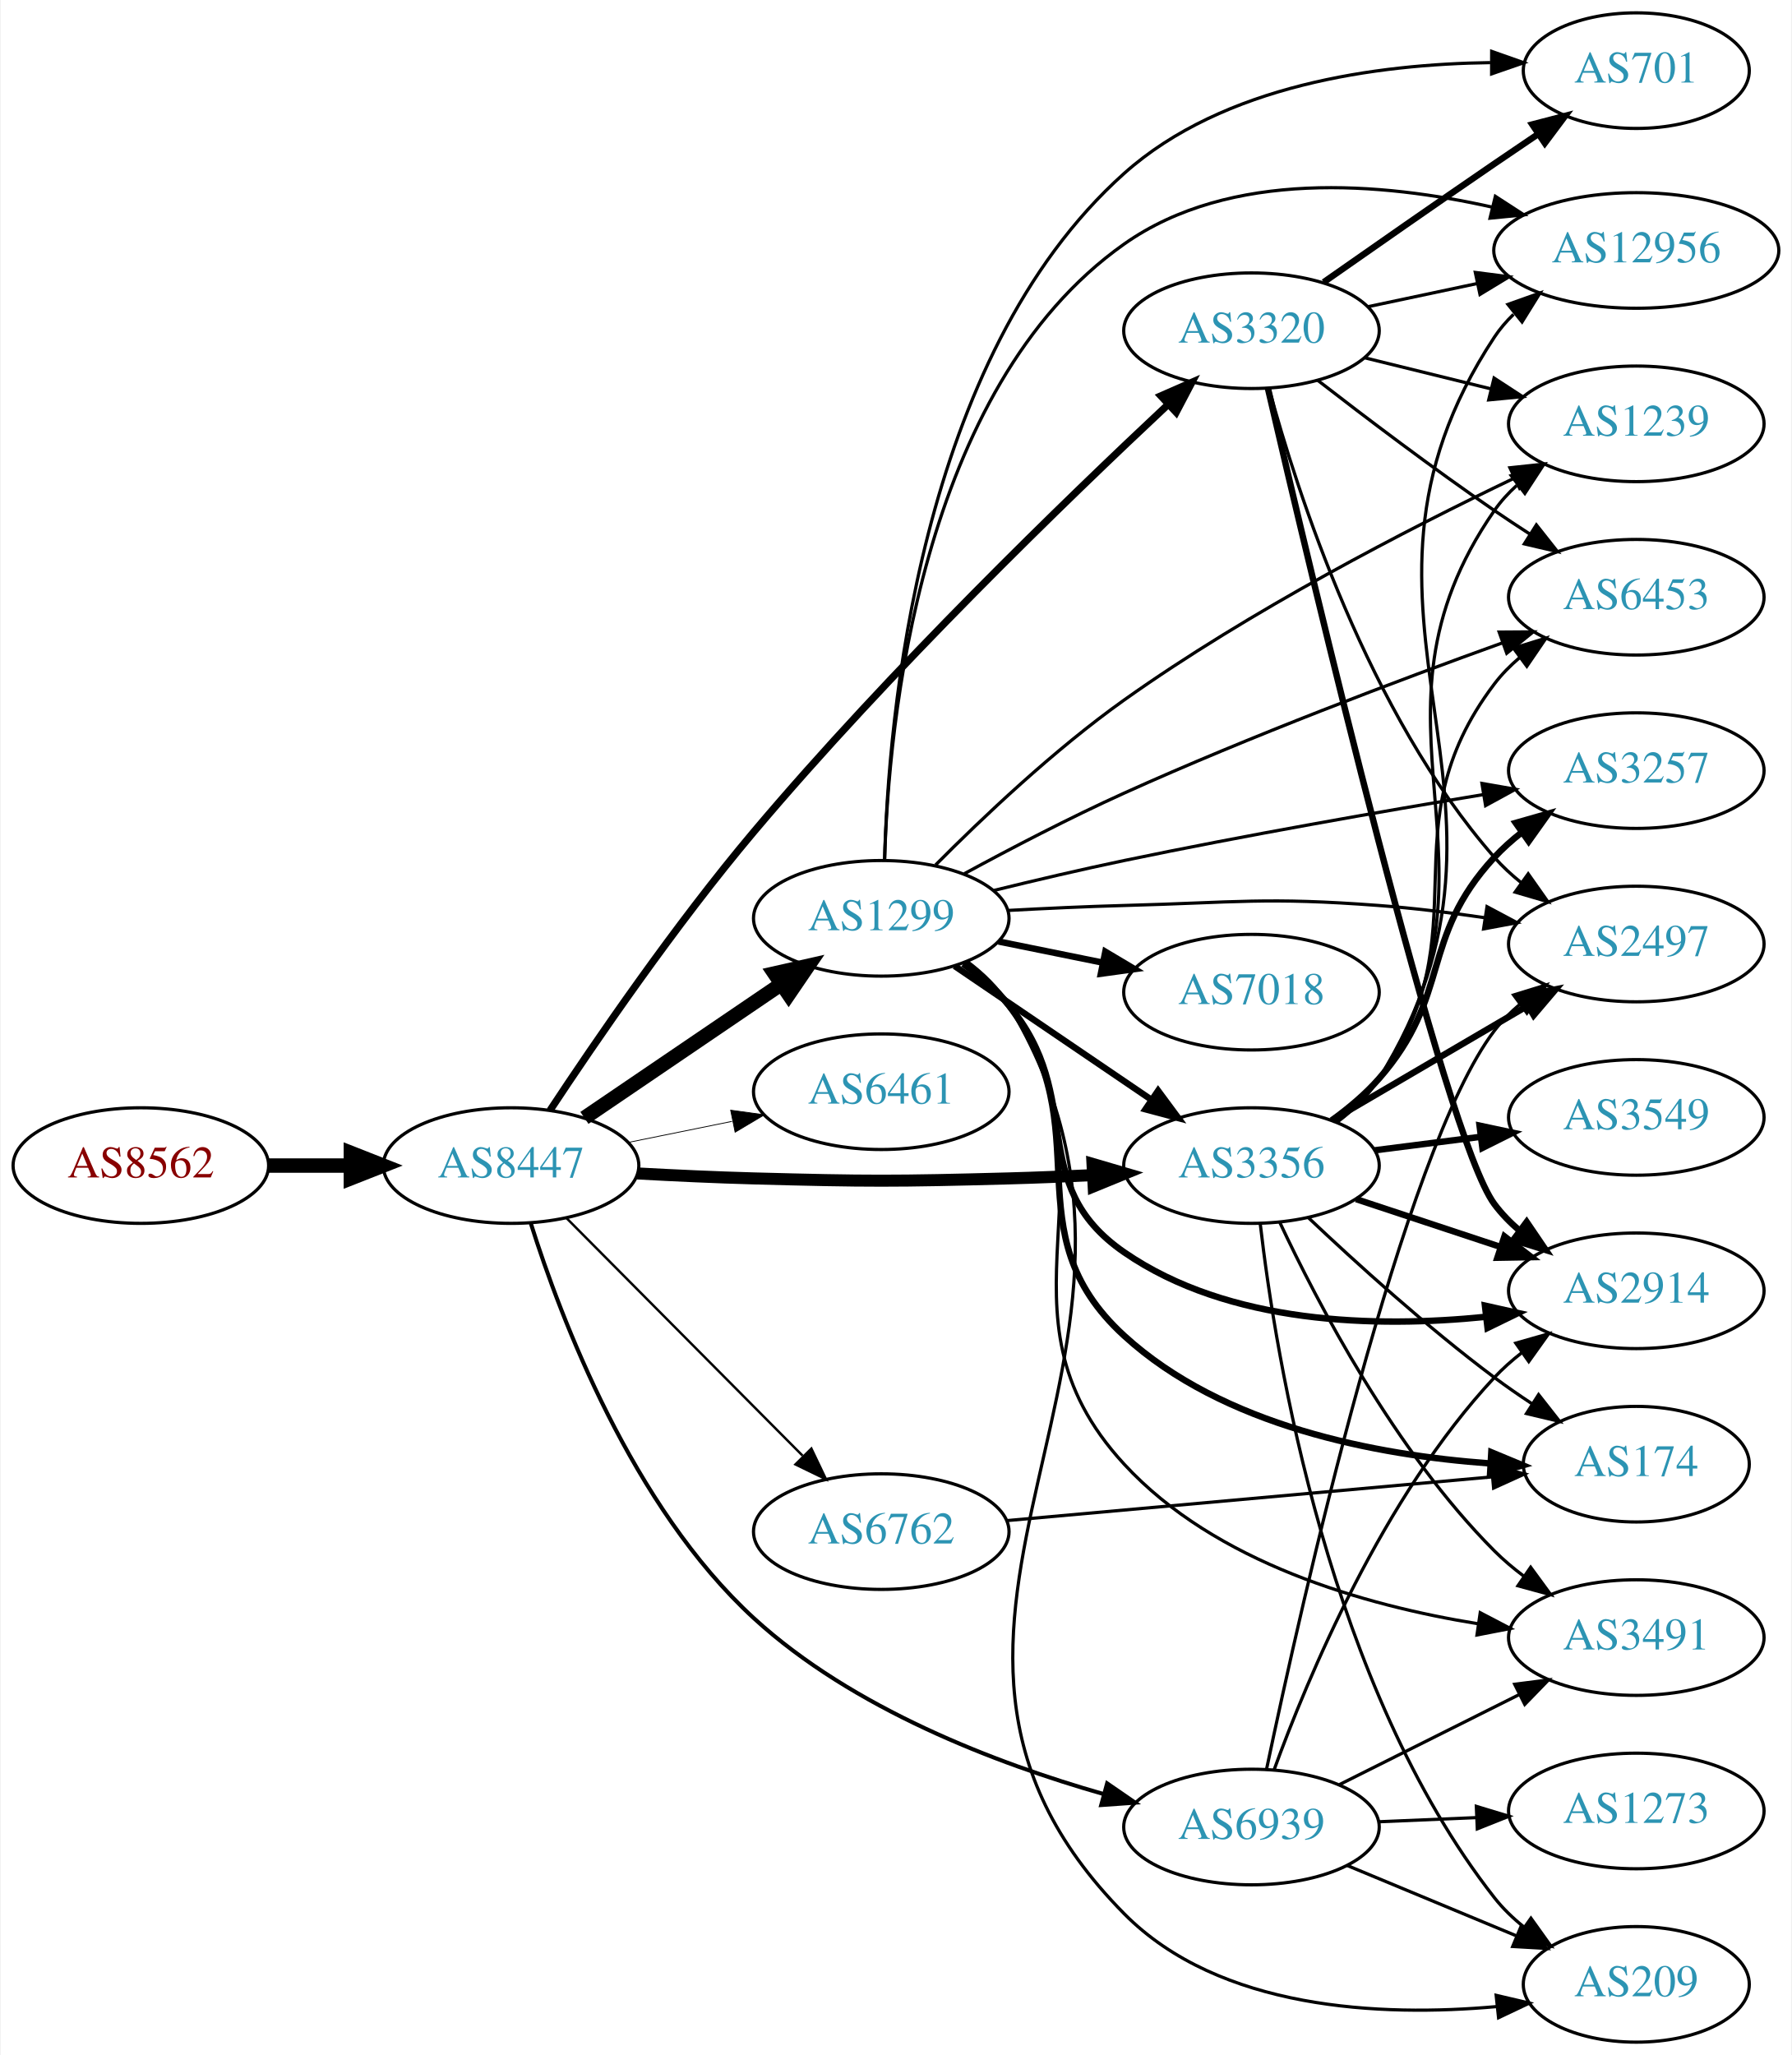
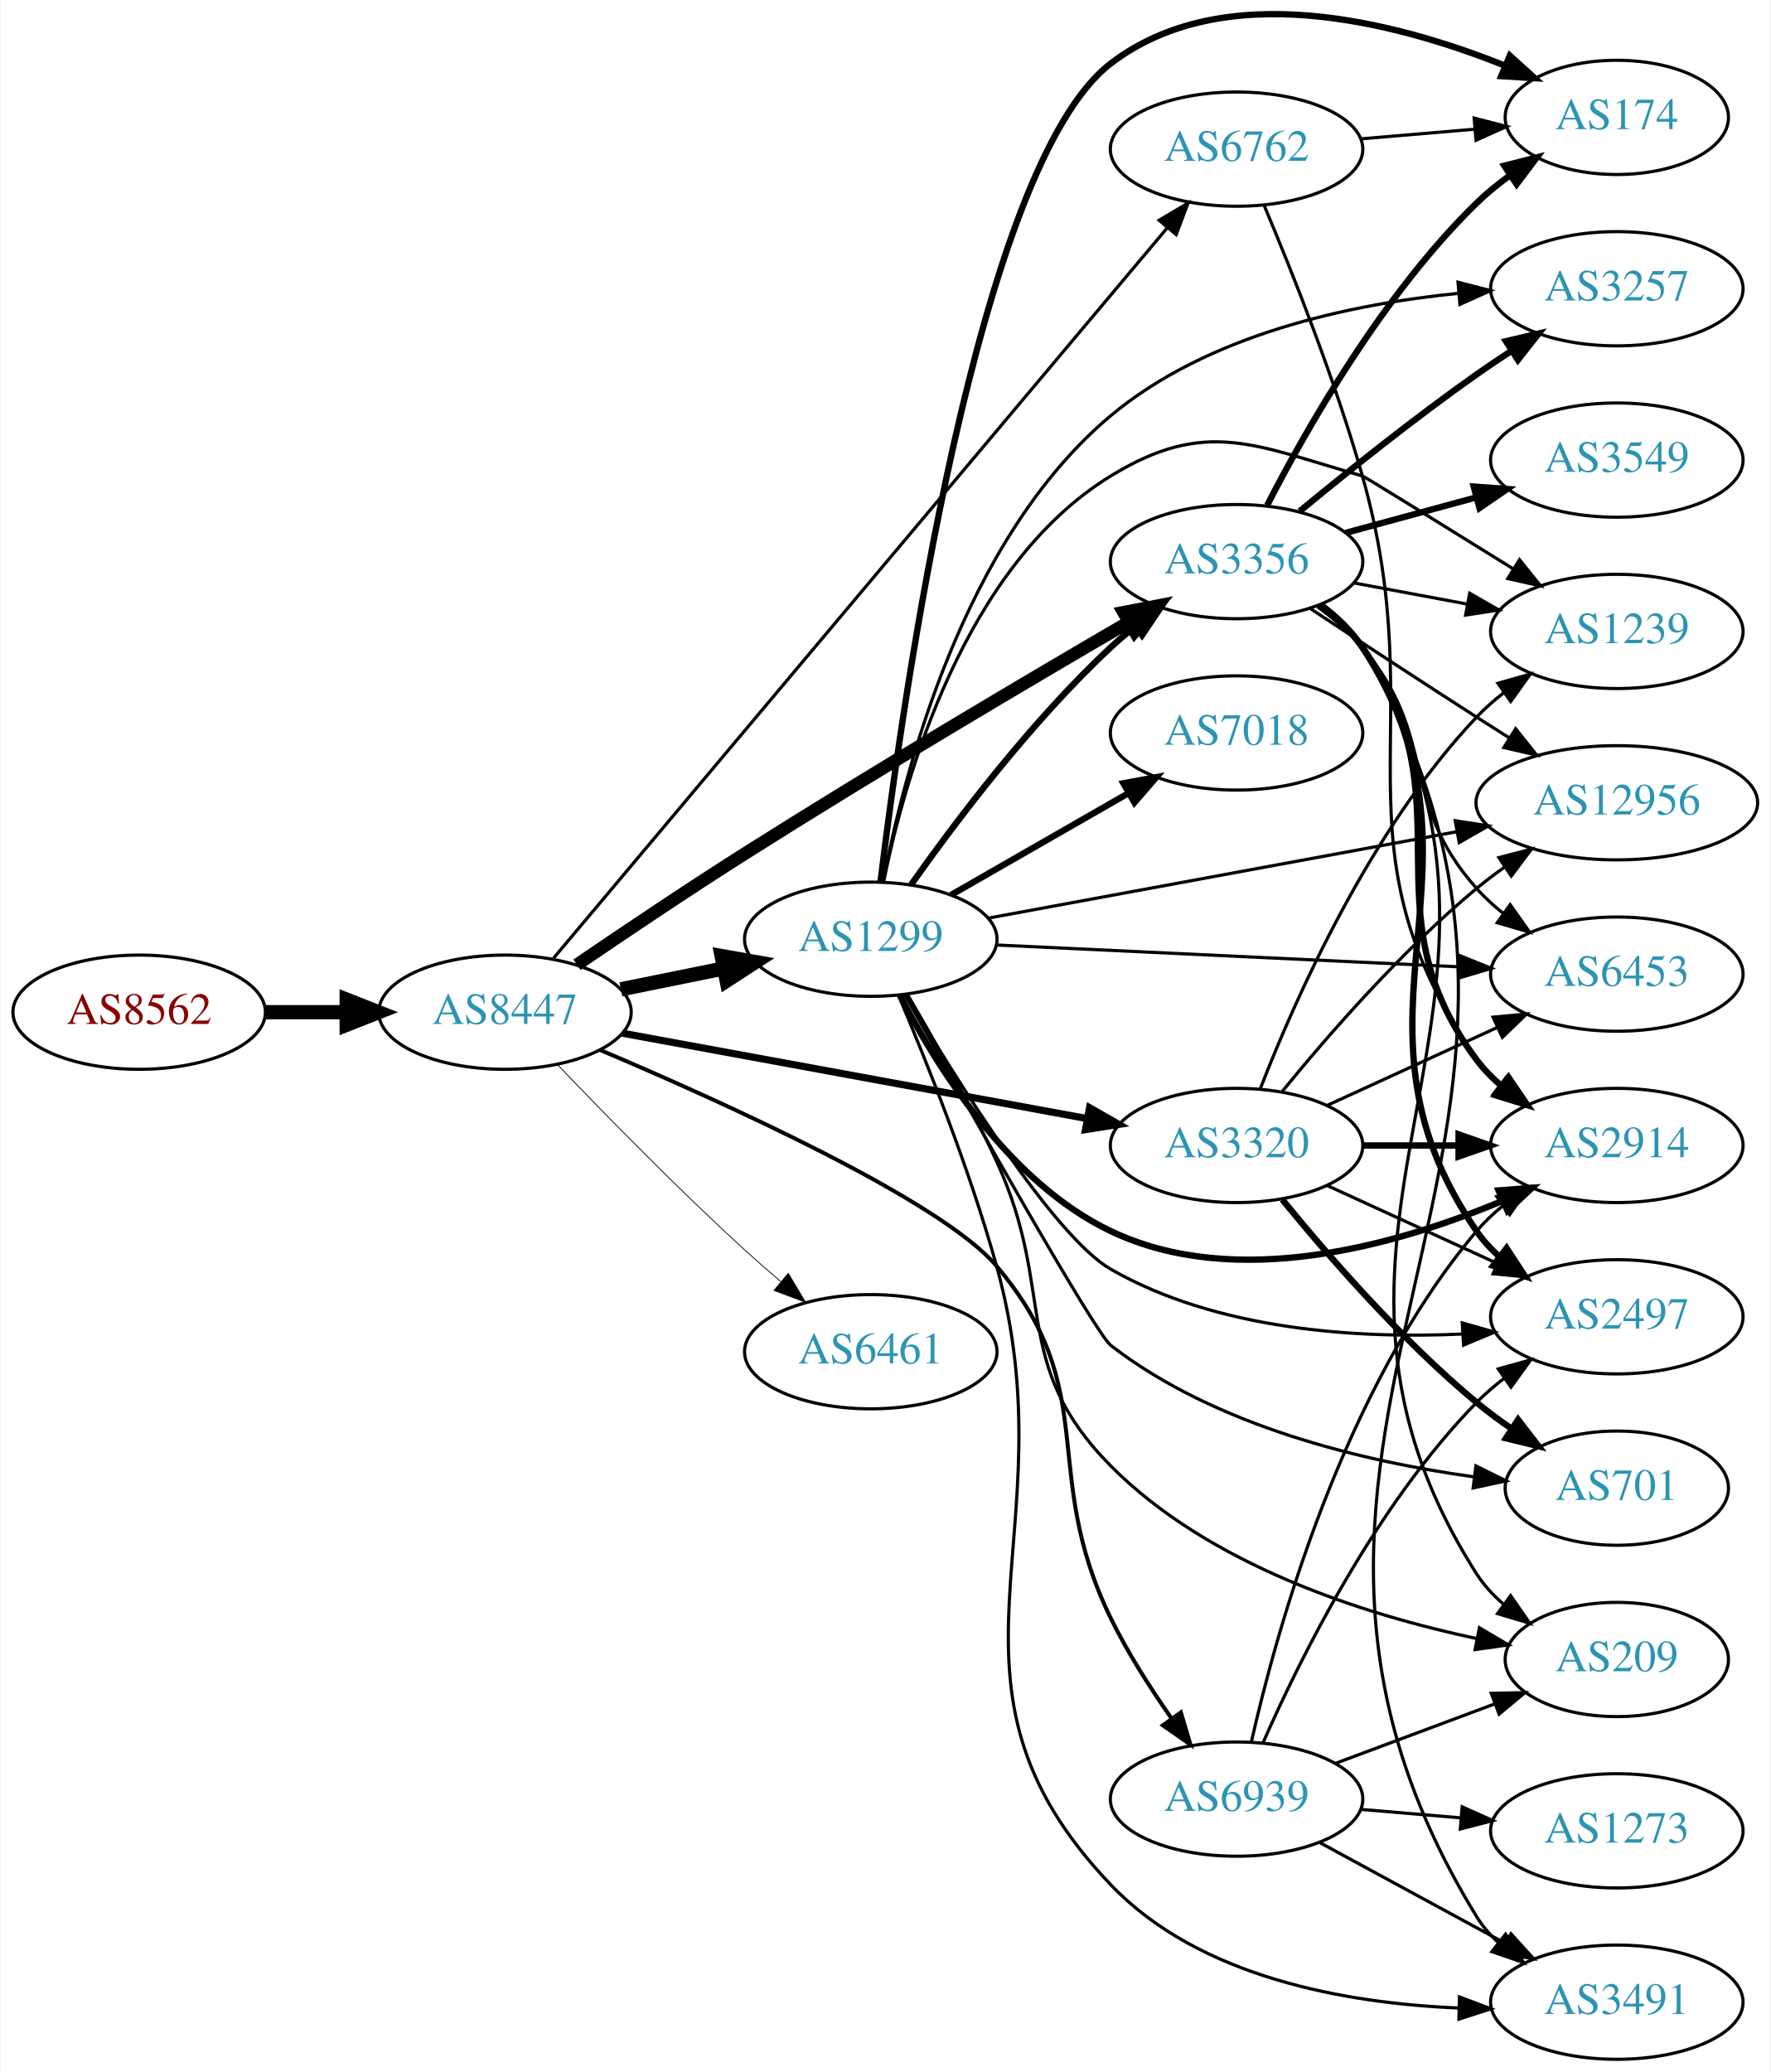
- <svg xmlns="http://www.w3.org/2000/svg" xmlns:xlink="http://www.w3.org/1999/xlink" width="558pt" height="640pt" viewBox="0.00 0.00 557.56 640.00">
-   <g id="graph0" class="graph" transform="scale(1 1) rotate(0) translate(4 636)">
-     <polygon fill="white" stroke="none" points="-4,4 -4,-636 553.564,-636 553.564,4 -4,4" />
+ <svg xmlns="http://www.w3.org/2000/svg" xmlns:xlink="http://www.w3.org/1999/xlink" width="558pt" height="653pt" viewBox="0.00 0.00 557.56 653.00">
+   <g id="graph0" class="graph" transform="scale(1 1) rotate(0) translate(4 648.998)">
+     <polygon fill="white" stroke="none" points="-4,4 -4,-648.998 553.564,-648.998 553.564,4 -4,4" />
    <g id="node1" class="node">
      <g id="a_node1">
        <a xlink:href="/asn/8562" xlink:title="AS8562 ~ A1 Telekom Austria AG [AT]">
-           <ellipse fill="#ffffff" stroke="black" cx="39.647" cy="-273" rx="39.794" ry="18" />
-           <text text-anchor="middle" x="39.647" y="-269.3" font-family="Times,serif" font-size="14.00" fill="#880000">AS8562</text>
+           <ellipse fill="#ffffff" stroke="black" cx="39.647" cy="-330" rx="39.794" ry="18" />
+           <text text-anchor="middle" x="39.647" y="-326.3" font-family="Times,serif" font-size="14.00" fill="#880000">AS8562</text>
        </a>
      </g>
    </g>
    <g id="node2" class="node">
      <g id="a_node2">
        <a xlink:href="/asn/8447" xlink:title="AS8447 ~ A1 Telekom Austria AG [AT]">
-           <ellipse fill="#ffffff" stroke="black" cx="154.939" cy="-273" rx="39.794" ry="18" />
-           <text text-anchor="middle" x="154.939" y="-269.3" font-family="Times,serif" font-size="14.00" fill="#2c94b3">AS8447</text>
+           <ellipse fill="#ffffff" stroke="black" cx="154.939" cy="-330" rx="39.794" ry="18" />
+           <text text-anchor="middle" x="154.939" y="-326.3" font-family="Times,serif" font-size="14.00" fill="#2c94b3">AS8447</text>
        </a>
      </g>
    </g>
    <g id="edge1" class="edge">
-       <path fill="none" stroke="black" stroke-width="4.5" d="M79.319,-273C87.522,-273 96.286,-273 104.818,-273" />
-       <polygon fill="black" stroke="black" stroke-width="4.5" points="105.057,-276.938 115.057,-273 105.057,-269.063 105.057,-276.938" />
+       <path fill="none" stroke="black" stroke-width="4.5" d="M79.319,-330C87.522,-330 96.286,-330 104.818,-330" />
+       <polygon fill="black" stroke="black" stroke-width="4.5" points="105.057,-333.938 115.057,-330 105.057,-326.063 105.057,-333.938" />
    </g>
    <g id="node3" class="node">
      <g id="a_node3">
-         <a xlink:href="/asn/3320" xlink:title="AS3320 ~ DTAG [DE]">
-           <ellipse fill="#ffffff" stroke="black" cx="385.525" cy="-533" rx="39.794" ry="18" />
-           <text text-anchor="middle" x="385.525" y="-529.3" font-family="Times,serif" font-size="14.00" fill="#2c94b3">AS3320</text>
+         <a xlink:href="/asn/1299" xlink:title="AS1299 ~ Telia Carrier [EU]">
+           <ellipse fill="#ffffff" stroke="black" cx="270.232" cy="-353" rx="39.794" ry="18" />
+           <text text-anchor="middle" x="270.232" y="-349.3" font-family="Times,serif" font-size="14.00" fill="#2c94b3">AS1299</text>
        </a>
      </g>
    </g>
    <g id="edge2" class="edge">
-       <path fill="none" stroke="black" stroke-width="2.25" d="M167.059,-290.174C181.009,-311.305 206.084,-347.948 230.586,-377 272.875,-427.142 328.016,-480.494 359.523,-509.994" />
-       <polygon fill="black" stroke="black" stroke-width="2.25" points="357.3,-512.707 367.002,-516.964 362.072,-507.586 357.3,-512.707" />
+       <path fill="none" stroke="black" stroke-width="4.5" d="M191.475,-337.214C201.704,-339.291 213.004,-341.585 223.747,-343.766" />
+       <polygon fill="black" stroke="black" stroke-width="4.5" points="223.239,-347.681 233.823,-345.811 224.806,-339.963 223.239,-347.681" />
    </g>
    <g id="node4" class="node">
      <g id="a_node4">
        <a xlink:href="/asn/3356" xlink:title="AS3356 ~ Level 3 Parent, LLC [US]">
-           <ellipse fill="#ffffff" stroke="black" cx="385.525" cy="-273" rx="39.794" ry="18" />
-           <text text-anchor="middle" x="385.525" y="-269.3" font-family="Times,serif" font-size="14.00" fill="#2c94b3">AS3356</text>
+           <ellipse fill="#ffffff" stroke="black" cx="385.525" cy="-472" rx="39.794" ry="18" />
+           <text text-anchor="middle" x="385.525" y="-468.3" font-family="Times,serif" font-size="14.00" fill="#2c94b3">AS3356</text>
        </a>
      </g>
    </g>
    <g id="edge3" class="edge">
-       <path fill="none" stroke="black" stroke-width="3.75" d="M194.282,-270.551C205.935,-269.913 218.78,-269.316 230.586,-269 265.815,-268.057 274.65,-268.057 309.879,-269 318.364,-269.227 327.386,-269.599 336.117,-270.028" />
-       <polygon fill="black" stroke="black" stroke-width="3.75" points="336.015,-273.527 346.183,-270.551 336.378,-266.536 336.015,-273.527" />
+       <path fill="none" stroke="black" stroke-width="4" d="M177.629,-344.957C192.422,-355.053 212.531,-368.569 230.586,-380 271.766,-406.073 320.147,-434.661 351.523,-452.939" />
+       <polygon fill="black" stroke="black" stroke-width="4" points="349.89,-456.037 360.294,-458.037 353.408,-449.986 349.89,-456.037" />
    </g>
    <g id="node5" class="node">
      <g id="a_node5">
-         <a xlink:href="/asn/6461" xlink:title="AS6461 ~ Zayo Bandwidth [US]">
-           <ellipse fill="#ffffff" stroke="black" cx="270.232" cy="-296" rx="39.794" ry="18" />
-           <text text-anchor="middle" x="270.232" y="-292.3" font-family="Times,serif" font-size="14.00" fill="#2c94b3">AS6461</text>
+         <a xlink:href="/asn/6762" xlink:title="AS6762 ~ TELECOM ITALIA SPARKLE S.p.A. [IT]">
+           <ellipse fill="#ffffff" stroke="black" cx="385.525" cy="-602" rx="39.794" ry="18" />
+           <text text-anchor="middle" x="385.525" y="-598.3" font-family="Times,serif" font-size="14.00" fill="#2c94b3">AS6762</text>
        </a>
      </g>
    </g>
    <g id="edge4" class="edge">
-       <path fill="none" stroke="black" stroke-width="0.25" d="M191.475,-280.214C201.704,-282.291 213.004,-284.585 223.747,-286.766" />
-       <polygon fill="black" stroke="black" stroke-width="0.25" points="223.326,-290.252 233.823,-288.811 224.719,-283.392 223.326,-290.252" />
+       <path fill="none" stroke="black" d="M170.239,-347.015C209.285,-393.477 317.857,-522.67 363.688,-577.205" />
+       <polygon fill="black" stroke="black" points="361.119,-579.588 370.232,-584.992 366.477,-575.084 361.119,-579.588" />
    </g>
    <g id="node6" class="node">
      <g id="a_node6">
-         <a xlink:href="/asn/1299" xlink:title="AS1299 ~ Telia Carrier [EU]">
-           <ellipse fill="#ffffff" stroke="black" cx="270.232" cy="-350" rx="39.794" ry="18" />
-           <text text-anchor="middle" x="270.232" y="-346.3" font-family="Times,serif" font-size="14.00" fill="#2c94b3">AS1299</text>
+         <a xlink:href="/asn/6461" xlink:title="AS6461 ~ Zayo Bandwidth [US]">
+           <ellipse fill="#ffffff" stroke="black" cx="270.232" cy="-223" rx="39.794" ry="18" />
+           <text text-anchor="middle" x="270.232" y="-219.3" font-family="Times,serif" font-size="14.00" fill="#2c94b3">AS6461</text>
        </a>
      </g>
    </g>
    <g id="edge5" class="edge">
-       <path fill="none" stroke="black" stroke-width="4.5" d="M177.783,-287.846C195.181,-299.67 219.728,-316.354 239.011,-329.46" />
-       <polygon fill="black" stroke="black" stroke-width="4.5" points="236.971,-332.835 247.455,-335.199 241.398,-326.321 236.971,-332.835" />
+       <path fill="none" stroke="black" stroke-width="0.25" d="M171.521,-313.451C186.328,-297.942 209.416,-274.317 230.586,-255 234.177,-251.723 238.04,-248.354 241.884,-245.088" />
+       <polygon fill="black" stroke="black" stroke-width="0.25" points="244.227,-247.692 249.658,-238.594 239.739,-242.32 244.227,-247.692" />
    </g>
    <g id="node7" class="node">
      <g id="a_node7">
-         <a xlink:href="/asn/6762" xlink:title="AS6762 ~ TELECOM ITALIA SPARKLE S.p.A. [IT]">
-           <ellipse fill="#ffffff" stroke="black" cx="270.232" cy="-159" rx="39.794" ry="18" />
-           <text text-anchor="middle" x="270.232" y="-155.3" font-family="Times,serif" font-size="14.00" fill="#2c94b3">AS6762</text>
+         <a xlink:href="/asn/3320" xlink:title="AS3320 ~ DTAG [DE]">
+           <ellipse fill="#ffffff" stroke="black" cx="385.525" cy="-288" rx="39.794" ry="18" />
+           <text text-anchor="middle" x="385.525" y="-284.3" font-family="Times,serif" font-size="14.00" fill="#2c94b3">AS3320</text>
        </a>
      </g>
    </g>
    <g id="edge6" class="edge">
-       <path fill="none" stroke="black" stroke-width="0.75" d="M172.172,-256.667C191.437,-237.281 223.716,-204.8 245.716,-182.663" />
-       <polygon fill="black" stroke="black" stroke-width="0.75" points="248.464,-184.863 253.03,-175.303 243.499,-179.929 248.464,-184.863" />
+       <path fill="none" stroke="black" stroke-width="2.25" d="M191.907,-323.391C231.482,-316.12 295.198,-304.413 338.414,-296.472" />
+       <polygon fill="black" stroke="black" stroke-width="2.25" points="339.187,-299.889 348.39,-294.639 337.922,-293.004 339.187,-299.889" />
    </g>
    <g id="node8" class="node">
      <g id="a_node8">
        <a xlink:href="/asn/6939" xlink:title="AS6939 ~ Hurricane Electric LLC [US]">
-           <ellipse fill="#ffffff" stroke="black" cx="385.525" cy="-67" rx="39.794" ry="18" />
-           <text text-anchor="middle" x="385.525" y="-63.3" font-family="Times,serif" font-size="14.00" fill="#2c94b3">AS6939</text>
+           <ellipse fill="#ffffff" stroke="black" cx="385.525" cy="-82" rx="39.794" ry="18" />
+           <text text-anchor="middle" x="385.525" y="-78.3" font-family="Times,serif" font-size="14.00" fill="#2c94b3">AS6939</text>
        </a>
      </g>
    </g>
    <g id="edge7" class="edge">
-       <path fill="none" stroke="black" stroke-width="1.25" d="M161.111,-254.945C170.408,-225.466 192.601,-166.803 230.586,-132 261.31,-103.849 306.02,-86.825 339.349,-77.304" />
-       <polygon fill="black" stroke="black" stroke-width="1.25" points="340.574,-80.598 349.299,-74.586 338.73,-73.845 340.574,-80.598" />
+       <path fill="none" stroke="black" stroke-width="1.25" d="M184.946,-318.084C224.52,-301.316 292.509,-270.515 309.879,-250 343.392,-210.419 323.1,-185.593 345.879,-139 351.186,-128.145 358.326,-116.977 365.024,-107.435" />
+       <polygon fill="black" stroke="black" stroke-width="1.25" points="367.966,-109.34 370.986,-99.185 362.292,-105.24 367.966,-109.34" />
+     </g>
+     <g id="edge12" class="edge">
+       <path fill="none" stroke="black" stroke-width="2" d="M282.908,-370.142C296.629,-389.578 320.734,-421.599 345.879,-445 348.276,-447.23 350.867,-449.423 353.533,-451.535" />
+       <polygon fill="black" stroke="black" stroke-width="2" points="351.532,-454.409 361.639,-457.587 355.72,-448.8 351.532,-454.409" />
    </g>
    <g id="node9" class="node">
      <g id="a_node9">
-         <a xlink:href="/asn/2914" xlink:title="AS2914 ~ NTT America, Inc. [US]">
-           <ellipse fill="#ffffff" stroke="black" cx="505.368" cy="-234" rx="39.794" ry="18" />
-           <text text-anchor="middle" x="505.368" y="-230.3" font-family="Times,serif" font-size="14.00" fill="#2c94b3">AS2914</text>
+         <a xlink:href="/asn/3257" xlink:title="AS3257 ~ GTT [DE]">
+           <ellipse fill="#ffffff" stroke="black" cx="505.368" cy="-558" rx="39.794" ry="18" />
+           <text text-anchor="middle" x="505.368" y="-554.3" font-family="Times,serif" font-size="14.00" fill="#2c94b3">AS3257</text>
        </a>
      </g>
    </g>
    <g id="edge8" class="edge">
-       <path fill="none" stroke="black" stroke-width="2" d="M390.63,-515.135C403.876,-457.966 445.527,-282.013 461.172,-261 463.416,-257.985 466.106,-255.227 469.032,-252.724" />
-       <polygon fill="black" stroke="black" stroke-width="2" points="471.227,-255.454 477.182,-246.691 467.062,-249.828 471.227,-255.454" />
+       <path fill="none" stroke="black" d="M274.113,-370.986C280.543,-405.056 299.334,-479.067 345.879,-518 376.455,-543.576 421.194,-553.128 455.348,-556.54" />
+       <polygon fill="black" stroke="black" points="455.319,-560.05 465.58,-557.413 455.914,-553.075 455.319,-560.05" />
    </g>
    <g id="node10" class="node">
      <g id="a_node10">
-         <a xlink:href="/asn/701" xlink:title="AS701 ~ UUNET [US]">
-           <ellipse fill="#ffffff" stroke="black" cx="505.368" cy="-614" rx="35.194" ry="18" />
-           <text text-anchor="middle" x="505.368" y="-610.3" font-family="Times,serif" font-size="14.00" fill="#2c94b3">AS701</text>
+         <a xlink:href="/asn/174" xlink:title="AS174 ~ Cogent Communications [US]">
+           <ellipse fill="#ffffff" stroke="black" cx="505.368" cy="-612" rx="35.194" ry="18" />
+           <text text-anchor="middle" x="505.368" y="-608.3" font-family="Times,serif" font-size="14.00" fill="#2c94b3">AS174</text>
        </a>
      </g>
    </g>
    <g id="edge9" class="edge">
-       <path fill="none" stroke="black" stroke-width="2" d="M408.017,-548.117C422.895,-558.547 443.181,-572.696 461.172,-585 465.533,-587.983 470.157,-591.117 474.696,-594.177" />
-       <polygon fill="black" stroke="black" stroke-width="2" points="472.975,-597.238 483.227,-599.912 476.881,-591.429 472.975,-597.238" />
+       <path fill="none" stroke="black" stroke-width="2" d="M273.29,-371.025C280.101,-427.137 303.901,-596.867 345.879,-629 381.431,-656.214 435.348,-642.24 470.217,-628.269" />
+       <polygon fill="black" stroke="black" stroke-width="2" points="471.652,-631.463 479.516,-624.363 468.941,-625.009 471.652,-631.463" />
    </g>
    <g id="node11" class="node">
      <g id="a_node11">
-         <a xlink:href="/asn/2497" xlink:title="AS2497 ~ Internet Initiative Japan Inc. [JP]">
-           <ellipse fill="#ffffff" stroke="black" cx="505.368" cy="-342" rx="39.794" ry="18" />
-           <text text-anchor="middle" x="505.368" y="-338.3" font-family="Times,serif" font-size="14.00" fill="#2c94b3">AS2497</text>
+         <a xlink:href="/asn/2914" xlink:title="AS2914 ~ NTT America, Inc. [US]">
+           <ellipse fill="#ffffff" stroke="black" cx="505.368" cy="-288" rx="39.794" ry="18" />
+           <text text-anchor="middle" x="505.368" y="-284.3" font-family="Times,serif" font-size="14.00" fill="#2c94b3">AS2914</text>
        </a>
      </g>
    </g>
    <g id="edge10" class="edge">
-       <path fill="none" stroke="black" d="M390.971,-515.087C399.737,-482.748 421.892,-413.817 461.172,-369 463.649,-366.173 466.495,-363.541 469.517,-361.117" />
-       <polygon fill="black" stroke="black" points="471.703,-363.856 477.803,-355.193 467.632,-358.162 471.703,-363.856" />
+       <path fill="none" stroke="black" stroke-width="2" d="M279.357,-335.467C290.695,-313.362 313.569,-276.392 345.879,-261 385.441,-242.153 436.089,-256.579 469.344,-270.554" />
+       <polygon fill="black" stroke="black" stroke-width="2" points="468.094,-273.828 478.657,-274.647 470.91,-267.419 468.094,-273.828" />
    </g>
    <g id="node12" class="node">
      <g id="a_node12">
-         <a xlink:href="/asn/12956" xlink:title="AS12956 ~ TELXIUS [ES]">
-           <ellipse fill="#ffffff" stroke="black" cx="505.368" cy="-558" rx="44.393" ry="18" />
-           <text text-anchor="middle" x="505.368" y="-554.3" font-family="Times,serif" font-size="14.00" fill="#2c94b3">AS12956</text>
+         <a xlink:href="/asn/7018" xlink:title="AS7018 ~ AT&amp;T Services, Inc. [US]">
+           <ellipse fill="#ffffff" stroke="black" cx="385.525" cy="-418" rx="39.794" ry="18" />
+           <text text-anchor="middle" x="385.525" y="-414.3" font-family="Times,serif" font-size="14.00" fill="#2c94b3">AS7018</text>
        </a>
      </g>
    </g>
    <g id="edge11" class="edge">
-       <path fill="none" stroke="black" d="M421.882,-540.501C432.579,-542.77 444.516,-545.303 455.914,-547.721" />
-       <polygon fill="black" stroke="black" points="455.238,-551.155 465.746,-549.806 456.69,-544.307 455.238,-551.155" />
+       <path fill="none" stroke="black" stroke-width="2" d="M295.537,-366.944C311.814,-376.283 333.451,-388.697 351.313,-398.945" />
+       <polygon fill="black" stroke="black" stroke-width="2" points="349.846,-402.138 360.261,-404.079 353.329,-396.067 349.846,-402.138" />
    </g>
    <g id="node13" class="node">
      <g id="a_node13">
-         <a xlink:href="/asn/1239" xlink:title="AS1239 ~ Sprint [US]">
-           <ellipse fill="#ffffff" stroke="black" cx="505.368" cy="-504" rx="39.794" ry="18" />
-           <text text-anchor="middle" x="505.368" y="-500.3" font-family="Times,serif" font-size="14.00" fill="#2c94b3">AS1239</text>
-         </a>
-       </g>
-     </g>
-     <g id="edge12" class="edge">
-       <path fill="none" stroke="black" d="M420.61,-524.612C432.961,-521.573 447.093,-518.095 460.187,-514.873" />
-       <polygon fill="black" stroke="black" points="461.077,-518.258 469.951,-512.47 459.405,-511.461 461.077,-518.258" />
+         <a xlink:href="/asn/209" xlink:title="AS209 ~ CenturyLink Communications, LLC [US]">
+           <ellipse fill="#ffffff" stroke="black" cx="505.368" cy="-126" rx="35.194" ry="18" />
+           <text text-anchor="middle" x="505.368" y="-122.3" font-family="Times,serif" font-size="14.00" fill="#2c94b3">AS209</text>
+         </a>
+       </g>
+     </g>
+     <g id="edge13" class="edge">
+       <path fill="none" stroke="black" d="M281.81,-335.531C290.023,-321.588 301.4,-301.409 309.879,-283 328.942,-241.611 313.797,-219.36 345.879,-187 376.957,-155.652 425.894,-140.107 461.17,-132.602" />
+       <polygon fill="black" stroke="black" points="462.063,-135.993 471.187,-130.608 460.696,-129.128 462.063,-135.993" />
    </g>
    <g id="node14" class="node">
      <g id="a_node14">
-         <a xlink:href="/asn/6453" xlink:title="AS6453 ~ TATA COMMUNICATIONS (AMERICA) INC [US]">
-           <ellipse fill="#ffffff" stroke="black" cx="505.368" cy="-450" rx="39.794" ry="18" />
-           <text text-anchor="middle" x="505.368" y="-446.3" font-family="Times,serif" font-size="14.00" fill="#2c94b3">AS6453</text>
-         </a>
-       </g>
-     </g>
-     <g id="edge13" class="edge">
-       <path fill="none" stroke="black" d="M406.15,-517.558C421.013,-506.041 442.066,-490.103 461.172,-477 464.7,-474.58 468.437,-472.111 472.179,-469.697" />
-       <polygon fill="black" stroke="black" points="474.25,-472.528 480.819,-464.215 470.5,-466.617 474.25,-472.528" />
+         <a xlink:href="/asn/2497" xlink:title="AS2497 ~ Internet Initiative Japan Inc. [JP]">
+           <ellipse fill="#ffffff" stroke="black" cx="505.368" cy="-234" rx="39.794" ry="18" />
+           <text text-anchor="middle" x="505.368" y="-230.3" font-family="Times,serif" font-size="14.00" fill="#2c94b3">AS2497</text>
+         </a>
+       </g>
    </g>
    <g id="edge14" class="edge">
-       <path fill="none" stroke="black" stroke-width="2" d="M418.105,-262.549C431.843,-258.002 448.128,-252.613 462.828,-247.748" />
-       <polygon fill="black" stroke="black" stroke-width="2" points="464.307,-250.945 472.701,-244.48 462.108,-244.299 464.307,-250.945" />
-     </g>
-     <g id="edge22" class="edge">
-       <path fill="none" stroke="black" stroke-width="2" d="M410.657,-287.13C428.212,-297.409 452.187,-311.447 471.492,-322.75" />
-       <polygon fill="black" stroke="black" stroke-width="2" points="469.871,-325.857 480.269,-327.889 473.408,-319.816 469.871,-325.857" />
-     </g>
-     <g id="edge20" class="edge">
-       <path fill="none" stroke="black" d="M412.093,-286.447C417.136,-290.199 421.879,-294.722 425.172,-300 480.171,-388.156 403.936,-444.279 461.172,-531 462.862,-533.56 464.887,-535.922 467.125,-538.093" />
-       <polygon fill="black" stroke="black" points="465.397,-541.196 475.379,-544.746 469.79,-535.746 465.397,-541.196" />
-     </g>
-     <g id="edge17" class="edge">
-       <path fill="none" stroke="black" d="M411.914,-286.561C416.966,-290.307 421.759,-294.8 425.172,-300 469.221,-367.113 415.42,-411.036 461.172,-477 463.138,-479.834 465.507,-482.431 468.111,-484.798" />
-       <polygon fill="black" stroke="black" points="466.398,-487.896 476.46,-491.213 470.663,-482.345 466.398,-487.896" />
-     </g>
-     <g id="edge19" class="edge">
-       <path fill="none" stroke="black" d="M411.594,-286.781C416.663,-290.516 421.543,-294.948 425.172,-300 458.4,-346.264 426.771,-377.601 461.172,-423 463.442,-425.996 466.149,-428.741 469.085,-431.236" />
-       <polygon fill="black" stroke="black" points="467.124,-434.139 477.249,-437.258 471.279,-428.506 467.124,-434.139" />
+       <path fill="none" stroke="black" d="M281.417,-335.364C297.343,-308.454 328.148,-259.183 345.879,-249 379.292,-229.811 423.315,-227.073 456.484,-228.56" />
+       <polygon fill="black" stroke="black" points="456.654,-232.076 466.844,-229.175 457.069,-225.088 456.654,-232.076" />
    </g>
    <g id="node15" class="node">
      <g id="a_node15">
-         <a xlink:href="/asn/174" xlink:title="AS174 ~ Cogent Communications [US]">
-           <ellipse fill="#ffffff" stroke="black" cx="505.368" cy="-180" rx="35.194" ry="18" />
-           <text text-anchor="middle" x="505.368" y="-176.3" font-family="Times,serif" font-size="14.00" fill="#2c94b3">AS174</text>
+         <a xlink:href="/asn/3491" xlink:title="AS3491 ~ PCCW Global, Inc. [US]">
+           <ellipse fill="#ffffff" stroke="black" cx="505.368" cy="-18" rx="39.794" ry="18" />
+           <text text-anchor="middle" x="505.368" y="-14.3" font-family="Times,serif" font-size="14.00" fill="#2c94b3">AS3491</text>
        </a>
      </g>
    </g>
    <g id="edge15" class="edge">
-       <path fill="none" stroke="black" d="M403.334,-256.685C418.031,-242.781 440.241,-222.627 461.172,-207 464.859,-204.247 468.832,-201.498 472.822,-198.865" />
-       <polygon fill="black" stroke="black" points="474.94,-201.664 481.48,-193.329 471.169,-195.767 474.94,-201.664" />
+       <path fill="none" stroke="black" d="M279.059,-335.087C287.667,-314.789 301.399,-280.55 309.879,-250 333.451,-165.08 285.035,-118.759 345.879,-55 373.842,-25.697 420.183,-17.61 455.553,-16.166" />
+       <polygon fill="black" stroke="black" points="455.767,-19.662 465.679,-15.919 455.596,-12.664 455.767,-19.662" />
    </g>
    <g id="node16" class="node">
      <g id="a_node16">
-         <a xlink:href="/asn/3257" xlink:title="AS3257 ~ GTT [DE]">
-           <ellipse fill="#ffffff" stroke="black" cx="505.368" cy="-396" rx="39.794" ry="18" />
-           <text text-anchor="middle" x="505.368" y="-392.3" font-family="Times,serif" font-size="14.00" fill="#2c94b3">AS3257</text>
+         <a xlink:href="/asn/701" xlink:title="AS701 ~ UUNET [US]">
+           <ellipse fill="#ffffff" stroke="black" cx="505.368" cy="-180" rx="35.194" ry="18" />
+           <text text-anchor="middle" x="505.368" y="-176.3" font-family="Times,serif" font-size="14.00" fill="#2c94b3">AS701</text>
        </a>
      </g>
    </g>
    <g id="edge16" class="edge">
-       <path fill="none" stroke="black" stroke-width="2" d="M410.483,-287.052C415.724,-290.825 420.958,-295.204 425.172,-300 448.004,-325.983 437.682,-343.609 461.172,-369 463.724,-371.759 466.62,-374.346 469.674,-376.742" />
-       <polygon fill="black" stroke="black" stroke-width="2" points="467.816,-379.715 478.003,-382.626 471.855,-373.998 467.816,-379.715" />
+       <path fill="none" stroke="black" d="M280.937,-335.578C299.998,-301.47 340.912,-228.853 345.879,-225 378.957,-199.341 426.016,-188.313 460.258,-183.573" />
+       <polygon fill="black" stroke="black" points="460.958,-187.013 470.444,-182.294 460.086,-180.067 460.958,-187.013" />
    </g>
    <g id="node17" class="node">
      <g id="a_node17">
-         <a xlink:href="/asn/3549" xlink:title="AS3549 ~ Level 3 Parent, LLC [US]">
-           <ellipse fill="#ffffff" stroke="black" cx="505.368" cy="-288" rx="39.794" ry="18" />
-           <text text-anchor="middle" x="505.368" y="-284.3" font-family="Times,serif" font-size="14.00" fill="#2c94b3">AS3549</text>
-         </a>
-       </g>
-     </g>
-     <g id="edge18" class="edge">
-       <path fill="none" stroke="black" stroke-width="2" d="M423.811,-277.746C434.343,-279.087 445.946,-280.564 456.986,-281.969" />
-       <polygon fill="black" stroke="black" stroke-width="2" points="456.558,-285.442 466.92,-283.233 457.442,-278.499 456.558,-285.442" />
+         <a xlink:href="/asn/1239" xlink:title="AS1239 ~ Sprint [US]">
+           <ellipse fill="#ffffff" stroke="black" cx="505.368" cy="-450" rx="39.794" ry="18" />
+           <text text-anchor="middle" x="505.368" y="-446.3" font-family="Times,serif" font-size="14.00" fill="#2c94b3">AS1239</text>
+         </a>
+       </g>
+     </g>
+     <g id="edge17" class="edge">
+       <path fill="none" stroke="black" d="M274.255,-370.969C280.774,-403.317 299.498,-470.622 345.879,-499 375.94,-517.393 391.274,-508.639 425.172,-499 425.872,-498.801 450.891,-483.292 472.621,-469.776" />
+       <polygon fill="black" stroke="black" points="474.702,-472.604 481.344,-464.349 471.004,-466.66 474.702,-472.604" />
    </g>
    <g id="node18" class="node">
      <g id="a_node18">
-         <a xlink:href="/asn/3491" xlink:title="AS3491 ~ PCCW Global, Inc. [US]">
-           <ellipse fill="#ffffff" stroke="black" cx="505.368" cy="-126" rx="39.794" ry="18" />
-           <text text-anchor="middle" x="505.368" y="-122.3" font-family="Times,serif" font-size="14.00" fill="#2c94b3">AS3491</text>
-         </a>
-       </g>
-     </g>
-     <g id="edge21" class="edge">
-       <path fill="none" stroke="black" d="M394.303,-255.399C406.016,-230.37 430.151,-184.088 461.172,-153 463.973,-150.193 467.118,-147.54 470.401,-145.075" />
-       <polygon fill="black" stroke="black" points="472.471,-147.9 478.728,-139.35 468.505,-142.132 472.471,-147.9" />
+         <a xlink:href="/asn/12956" xlink:title="AS12956 ~ TELXIUS [ES]">
+           <ellipse fill="#ffffff" stroke="black" cx="505.368" cy="-396" rx="44.393" ry="18" />
+           <text text-anchor="middle" x="505.368" y="-392.3" font-family="Times,serif" font-size="14.00" fill="#2c94b3">AS12956</text>
+         </a>
+       </g>
+     </g>
+     <g id="edge18" class="edge">
+       <path fill="none" stroke="black" d="M307.149,-359.625C346.727,-366.924 410.635,-378.712 454.927,-386.881" />
+       <polygon fill="black" stroke="black" points="454.431,-390.349 464.9,-388.72 455.701,-383.465 454.431,-390.349" />
    </g>
    <g id="node19" class="node">
      <g id="a_node19">
-         <a xlink:href="/asn/209" xlink:title="AS209 ~ CenturyLink Communications, LLC [US]">
-           <ellipse fill="#ffffff" stroke="black" cx="505.368" cy="-18" rx="35.194" ry="18" />
-           <text text-anchor="middle" x="505.368" y="-14.3" font-family="Times,serif" font-size="14.00" fill="#2c94b3">AS209</text>
-         </a>
-       </g>
+         <a xlink:href="/asn/6453" xlink:title="AS6453 ~ TATA COMMUNICATIONS (AMERICA) INC [US]">
+           <ellipse fill="#ffffff" stroke="black" cx="505.368" cy="-342" rx="39.794" ry="18" />
+           <text text-anchor="middle" x="505.368" y="-338.3" font-family="Times,serif" font-size="14.00" fill="#2c94b3">AS6453</text>
+         </a>
+       </g>
+     </g>
+     <g id="edge19" class="edge">
+       <path fill="none" stroke="black" d="M309.73,-351.184C349.72,-349.297 412.398,-346.339 455.775,-344.293" />
+       <polygon fill="black" stroke="black" points="455.989,-347.787 465.813,-343.819 455.659,-340.794 455.989,-347.787" />
+     </g>
+     <g id="edge20" class="edge">
+       <path fill="none" stroke="black" stroke-width="2" d="M405.413,-487.877C420.244,-500.109 441.591,-517.205 461.172,-531 464.669,-533.464 468.387,-535.961 472.118,-538.39" />
+       <polygon fill="black" stroke="black" stroke-width="2" points="470.432,-541.466 480.747,-543.889 474.194,-535.563 470.432,-541.466" />
+     </g>
+     <g id="edge26" class="edge">
+       <path fill="none" stroke="black" stroke-width="2" d="M395.159,-489.744C407.373,-513.533 431.545,-556.109 461.172,-585 464.393,-588.141 468.04,-591.1 471.816,-593.825" />
+       <polygon fill="black" stroke="black" stroke-width="2" points="469.912,-596.763 480.174,-599.398 473.795,-590.938 469.912,-596.763" />
+     </g>
+     <g id="edge25" class="edge">
+       <path fill="none" stroke="black" stroke-width="2" d="M411.649,-458.258C416.715,-454.521 421.58,-450.079 425.172,-445 459.79,-396.052 425.313,-363.046 461.172,-315 463.42,-311.988 466.112,-309.232 469.039,-306.729" />
+       <polygon fill="black" stroke="black" stroke-width="2" points="471.234,-309.459 477.191,-300.698 467.07,-303.832 471.234,-309.459" />
+     </g>
+     <g id="edge29" class="edge">
+       <path fill="none" stroke="black" d="M412.218,-458.63C417.255,-454.874 421.964,-450.329 425.172,-445 492.605,-332.969 390.894,-263.269 461.172,-153 463.471,-149.392 466.444,-146.184 469.754,-143.353" />
+       <polygon fill="black" stroke="black" points="471.89,-146.127 477.929,-137.421 467.779,-140.461 471.89,-146.127" />
+     </g>
+     <g id="edge22" class="edge">
+       <path fill="none" stroke="black" stroke-width="2" d="M411.942,-458.458C416.993,-454.71 421.778,-450.213 425.172,-445 470.635,-375.167 413.937,-329.647 461.172,-261 463.127,-258.159 465.489,-255.556 468.088,-253.186" />
+       <polygon fill="black" stroke="black" stroke-width="2" points="470.64,-255.639 476.43,-246.766 466.371,-250.092 470.64,-255.639" />
    </g>
    <g id="edge23" class="edge">
-       <path fill="none" stroke="black" d="M388.27,-254.769C393.06,-213.367 409.689,-110.753 461.172,-45 463.809,-41.632 466.992,-38.572 470.421,-35.825" />
-       <polygon fill="black" stroke="black" points="472.559,-38.6 478.724,-29.984 468.531,-32.875 472.559,-38.6" />
-     </g>
-     <g id="edge25" class="edge">
-       <path fill="none" stroke="black" stroke-width="2" d="M293.076,-335.154C310.474,-323.33 335.021,-306.646 354.304,-293.54" />
-       <polygon fill="black" stroke="black" stroke-width="2" points="356.445,-296.317 362.748,-287.801 352.51,-290.527 356.445,-296.317" />
-     </g>
-     <g id="edge26" class="edge">
-       <path fill="none" stroke="black" stroke-width="2" d="M295.745,-335.787C300.843,-332.075 305.876,-327.761 309.879,-323 334.192,-294.086 314.796,-267.471 345.879,-246 378.491,-223.472 424.403,-222.447 458.423,-225.887" />
-       <polygon fill="black" stroke="black" stroke-width="2" points="458.231,-229.388 468.571,-227.079 459.047,-222.436 458.231,-229.388" />
-     </g>
-     <g id="edge30" class="edge">
-       <path fill="none" stroke="black" d="M271.263,-368.03C272.378,-411.865 281.68,-524.621 345.879,-582 376.796,-609.633 424.803,-616.03 459.884,-616.499" />
-       <polygon fill="black" stroke="black" points="460.332,-619.998 470.323,-616.471 460.313,-612.998 460.332,-619.998" />
-     </g>
-     <g id="edge31" class="edge">
-       <path fill="none" stroke="black" d="M309.575,-352.449C321.228,-353.087 334.073,-353.684 345.879,-354 381.108,-354.943 390.03,-356.647 425.172,-354 435.891,-353.193 447.357,-351.779 458.142,-350.198" />
-       <polygon fill="black" stroke="black" points="458.875,-353.627 468.226,-348.646 457.81,-346.708 458.875,-353.627" />
-     </g>
-     <g id="edge34" class="edge">
-       <path fill="none" stroke="black" d="M271.272,-368.073C272.463,-410.235 282.023,-514.928 345.879,-560 378.925,-583.325 426.273,-579.205 460.605,-571.467" />
-       <polygon fill="black" stroke="black" points="461.476,-574.857 470.365,-569.093 459.821,-568.056 461.476,-574.857" />
-     </g>
-     <g id="edge32" class="edge">
-       <path fill="none" stroke="black" d="M287.144,-366.619C301.625,-381.206 324.018,-402.459 345.879,-418 385.009,-445.817 434.135,-471.17 467.237,-487.027" />
-       <polygon fill="black" stroke="black" points="466.011,-490.319 476.546,-491.439 469.009,-483.994 466.011,-490.319" />
-     </g>
-     <g id="edge35" class="edge">
-       <path fill="none" stroke="black" d="M296.103,-363.903C310.454,-371.695 328.957,-381.353 345.879,-389 385.202,-406.77 431.365,-424.16 463.694,-435.795" />
-       <polygon fill="black" stroke="black" points="462.666,-439.145 473.261,-439.216 465.023,-432.553 462.666,-439.145" />
-     </g>
-     <g id="edge24" class="edge">
-       <path fill="none" stroke="black" stroke-width="2" d="M296.11,-336.078C301.189,-332.351 306.121,-327.957 309.879,-323 339.173,-284.355 310.097,-252.73 345.879,-220 376.716,-191.793 424.521,-182.802 459.569,-180.253" />
-       <polygon fill="black" stroke="black" stroke-width="2" points="460.22,-183.721 470.003,-179.654 459.819,-176.733 460.22,-183.721" />
+       <path fill="none" stroke="black" d="M412.349,-458.708C417.379,-454.947 422.052,-450.381 425.172,-445 514.694,-290.576 367.728,-197.083 461.172,-45 462.977,-42.061 465.235,-39.391 467.766,-36.977" />
+       <polygon fill="black" stroke="black" points="470.313,-39.425 475.996,-30.483 465.977,-33.93 470.313,-39.425" />
    </g>
    <g id="edge28" class="edge">
-       <path fill="none" stroke="black" d="M305.321,-358.689C318.014,-361.8 332.568,-365.222 345.879,-368 383.394,-375.829 426.204,-383.306 457.867,-388.562" />
-       <polygon fill="black" stroke="black" points="457.298,-392.015 467.734,-390.187 458.436,-385.108 457.298,-392.015" />
-     </g>
-     <g id="edge33" class="edge">
-       <path fill="none" stroke="black" d="M296.445,-336.321C301.506,-332.58 306.347,-328.121 309.879,-323 347.09,-269.05 301.469,-228.198 345.879,-180 374.205,-149.258 420.718,-136.014 456.048,-130.311" />
-       <polygon fill="black" stroke="black" points="456.767,-133.743 466.155,-128.832 455.754,-126.816 456.767,-133.743" />
-     </g>
-     <g id="edge29" class="edge">
-       <path fill="none" stroke="black" d="M296.91,-336.621C301.947,-332.865 306.661,-328.323 309.879,-323 375.475,-214.496 256.736,-130.165 345.879,-40 375.565,-9.974 425.87,-7.847 461.845,-11.075" />
-       <polygon fill="black" stroke="black" points="461.731,-14.583 472.046,-12.166 462.475,-7.623 461.731,-14.583" />
+       <path fill="none" stroke="black" d="M422.522,-465.28C433.725,-463.188 446.239,-460.852 458.044,-458.648" />
+       <polygon fill="black" stroke="black" points="458.998,-462.031 468.185,-456.755 457.713,-455.15 458.998,-462.031" />
+     </g>
+     <g id="edge27" class="edge">
+       <path fill="none" stroke="black" d="M408.652,-457.291C423.462,-447.491 443.419,-434.373 461.172,-423 464.511,-420.861 468.006,-418.642 471.5,-416.438" />
+       <polygon fill="black" stroke="black" points="473.484,-419.325 480.091,-411.042 469.761,-413.397 473.484,-419.325" />
+     </g>
+     <g id="edge21" class="edge">
+       <path fill="none" stroke="black" d="M411.021,-457.772C416.119,-454.061 421.157,-449.751 425.172,-445 449.298,-416.454 436.323,-396.919 461.172,-369 463.671,-366.192 466.53,-363.573 469.562,-361.156" />
+       <polygon fill="black" stroke="black" points="471.747,-363.897 477.86,-355.244 467.685,-358.196 471.747,-363.897" />
    </g>
    <g id="node20" class="node">
      <g id="a_node20">
-         <a xlink:href="/asn/7018" xlink:title="AS7018 ~ AT&amp;T Services, Inc. [US]">
-           <ellipse fill="#ffffff" stroke="black" cx="385.525" cy="-327" rx="39.794" ry="18" />
-           <text text-anchor="middle" x="385.525" y="-323.3" font-family="Times,serif" font-size="14.00" fill="#2c94b3">AS7018</text>
-         </a>
-       </g>
-     </g>
-     <g id="edge27" class="edge">
-       <path fill="none" stroke="black" stroke-width="2" d="M306.768,-342.786C316.997,-340.709 328.297,-338.415 339.04,-336.234" />
-       <polygon fill="black" stroke="black" stroke-width="2" points="340.012,-339.608 349.116,-334.189 338.619,-332.748 340.012,-339.608" />
+         <a xlink:href="/asn/3549" xlink:title="AS3549 ~ Level 3 Parent, LLC [US]">
+           <ellipse fill="#ffffff" stroke="black" cx="505.368" cy="-504" rx="39.794" ry="18" />
+           <text text-anchor="middle" x="505.368" y="-500.3" font-family="Times,serif" font-size="14.00" fill="#2c94b3">AS3549</text>
+         </a>
+       </g>
+     </g>
+     <g id="edge24" class="edge">
+       <path fill="none" stroke="black" stroke-width="2" d="M419.979,-481.084C432.668,-484.53 447.307,-488.505 460.794,-492.167" />
+       <polygon fill="black" stroke="black" stroke-width="2" points="460.263,-495.65 470.831,-494.893 462.097,-488.895 460.263,-495.65" />
    </g>
    <g id="edge41" class="edge">
-       <path fill="none" stroke="black" d="M309.209,-162.421C350.658,-166.154 416.923,-172.123 460.546,-176.053" />
-       <polygon fill="black" stroke="black" points="460.302,-179.545 470.576,-176.956 460.93,-172.573 460.302,-179.545" />
+       <path fill="none" stroke="black" d="M424.785,-605.247C436.221,-606.217 448.845,-607.288 460.605,-608.286" />
+       <polygon fill="black" stroke="black" points="460.405,-611.782 470.666,-609.14 460.997,-604.807 460.405,-611.782" />
+     </g>
+     <g id="edge42" class="edge">
+       <path fill="none" stroke="black" d="M394.292,-584.07C402.845,-563.757 416.53,-529.504 425.172,-499 447.886,-418.827 413.937,-383.647 461.172,-315 463.127,-312.159 465.489,-309.556 468.088,-307.186" />
+       <polygon fill="black" stroke="black" points="470.64,-309.639 476.43,-300.766 466.371,-304.092 470.64,-309.639" />
+     </g>
+     <g id="edge33" class="edge">
+       <path fill="none" stroke="black" stroke-width="2" d="M425.438,-288C434.991,-288 445.341,-288 455.304,-288" />
+       <polygon fill="black" stroke="black" stroke-width="2" points="455.496,-291.5 465.496,-288 455.496,-284.5 455.496,-291.5" />
+     </g>
+     <g id="edge31" class="edge">
+       <path fill="none" stroke="black" d="M414.154,-275.339C430.111,-268.027 450.382,-258.739 467.664,-250.819" />
+       <polygon fill="black" stroke="black" points="469.279,-253.929 476.912,-246.581 466.363,-247.565 469.279,-253.929" />
+     </g>
+     <g id="edge32" class="edge">
+       <path fill="none" stroke="black" stroke-width="2" d="M399.944,-270.935C414.059,-253.625 437.474,-226.655 461.172,-207 464.635,-204.128 468.428,-201.331 472.282,-198.692" />
+       <polygon fill="black" stroke="black" stroke-width="2" points="474.243,-201.592 480.715,-193.203 470.425,-195.725 474.243,-201.592" />
+     </g>
+     <g id="edge34" class="edge">
+       <path fill="none" stroke="black" d="M393.048,-305.994C403.799,-333.728 427.456,-387.429 461.172,-423 463.757,-425.728 466.675,-428.294 469.743,-430.677" />
+       <polygon fill="black" stroke="black" points="467.897,-433.658 478.092,-436.543 471.922,-427.93 467.897,-433.658" />
+     </g>
+     <g id="edge30" class="edge">
+       <path fill="none" stroke="black" d="M399.944,-305.065C414.059,-322.375 437.474,-349.345 461.172,-369 463.91,-371.271 466.853,-373.494 469.871,-375.63" />
+       <polygon fill="black" stroke="black" points="468.202,-378.725 478.459,-381.379 472.097,-372.908 468.202,-378.725" />
+     </g>
+     <g id="edge35" class="edge">
+       <path fill="none" stroke="black" d="M414.154,-300.661C430.111,-307.973 450.382,-317.261 467.664,-325.181" />
+       <polygon fill="black" stroke="black" points="466.363,-328.435 476.912,-329.419 469.279,-322.071 466.363,-328.435" />
    </g>
    <g id="edge40" class="edge">
-       <path fill="none" stroke="black" d="M392.542,-84.737C402.901,-113.225 426.4,-169.75 461.172,-207 463.737,-209.748 466.64,-212.327 469.7,-214.718" />
-       <polygon fill="black" stroke="black" points="467.846,-217.694 478.036,-220.596 471.88,-211.973 467.846,-217.694" />
+       <path fill="none" stroke="black" d="M390.163,-99.915C397.942,-134.476 419.019,-211.321 461.172,-261 463.604,-263.866 466.418,-266.524 469.422,-268.965" />
+       <polygon fill="black" stroke="black" points="467.521,-271.909 477.681,-274.912 471.611,-266.228 467.521,-271.909" />
+     </g>
+     <g id="edge38" class="edge">
+       <path fill="none" stroke="black" d="M416.567,-93.217C431.814,-98.91 450.489,-105.883 466.69,-111.932" />
+       <polygon fill="black" stroke="black" points="465.812,-115.34 476.405,-115.559 468.261,-108.782 465.812,-115.34" />
    </g>
    <g id="edge36" class="edge">
-       <path fill="none" stroke="black" d="M390.266,-85.232C400.946,-135.992 432.651,-277.659 461.172,-315 463.453,-317.987 466.168,-320.726 469.109,-323.218" />
-       <polygon fill="black" stroke="black" points="467.152,-326.124 477.28,-329.235 471.303,-320.487 467.152,-326.124" />
-     </g>
-     <g id="edge39" class="edge">
-       <path fill="none" stroke="black" d="M412.972,-80.241C429.498,-88.515 450.983,-99.272 468.968,-108.277" />
-       <polygon fill="black" stroke="black" points="467.501,-111.456 478.01,-112.803 470.635,-105.197 467.501,-111.456" />
-     </g>
-     <g id="edge38" class="edge">
-       <path fill="none" stroke="black" d="M415.353,-55.013C431.188,-48.429 450.986,-40.197 467.889,-33.169" />
-       <polygon fill="black" stroke="black" points="469.564,-36.262 477.454,-29.191 466.876,-29.799 469.564,-36.262" />
+       <path fill="none" stroke="black" d="M393.936,-99.917C405.361,-125.907 429.328,-174.503 461.172,-207 463.802,-209.685 466.75,-212.222 469.837,-214.587" />
+       <polygon fill="black" stroke="black" points="468.007,-217.578 478.212,-220.428 472.012,-211.836 468.007,-217.578" />
+     </g>
+     <g id="edge37" class="edge">
+       <path fill="none" stroke="black" d="M411.806,-68.27C428.892,-58.991 451.656,-46.628 470.332,-36.485" />
+       <polygon fill="black" stroke="black" points="472.012,-39.555 479.13,-31.707 468.671,-33.404 472.012,-39.555" />
    </g>
    <g id="node21" class="node">
      <g id="a_node21">
        <a xlink:href="/asn/1273" xlink:title="AS1273 ~ Vodafone Group PLC [EU]">
          <ellipse fill="#ffffff" stroke="black" cx="505.368" cy="-72" rx="39.794" ry="18" />
          <text text-anchor="middle" x="505.368" y="-68.3" font-family="Times,serif" font-size="14.00" fill="#2c94b3">AS1273</text>
        </a>
      </g>
    </g>
-     <g id="edge37" class="edge">
-       <path fill="none" stroke="black" d="M425.111,-68.637C434.878,-69.052 445.494,-69.502 455.689,-69.935" />
-       <polygon fill="black" stroke="black" points="455.556,-73.432 465.695,-70.359 455.853,-66.438 455.556,-73.432" />
+     <g id="edge39" class="edge">
+       <path fill="none" stroke="black" d="M424.785,-78.753C434.766,-77.906 445.651,-76.983 456.077,-76.098" />
+       <polygon fill="black" stroke="black" points="456.632,-79.564 466.3,-75.23 456.04,-72.589 456.632,-79.564" />
    </g>
  </g>
</svg>
